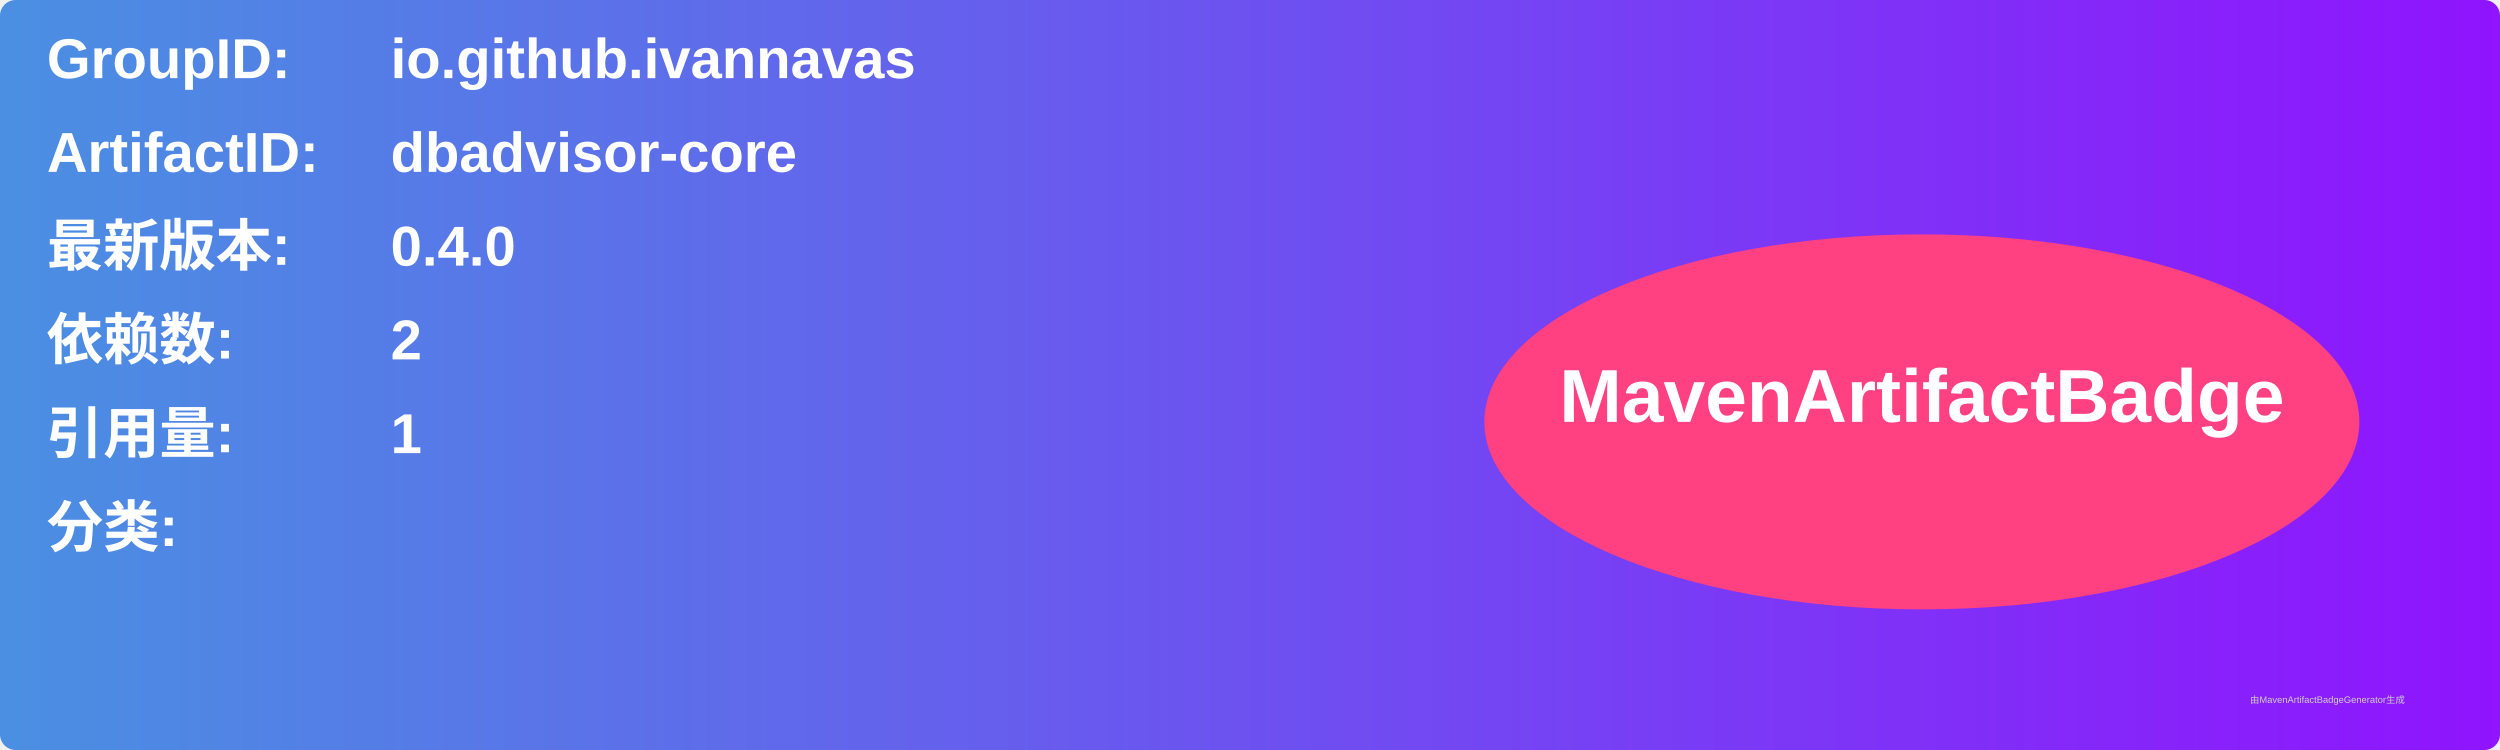
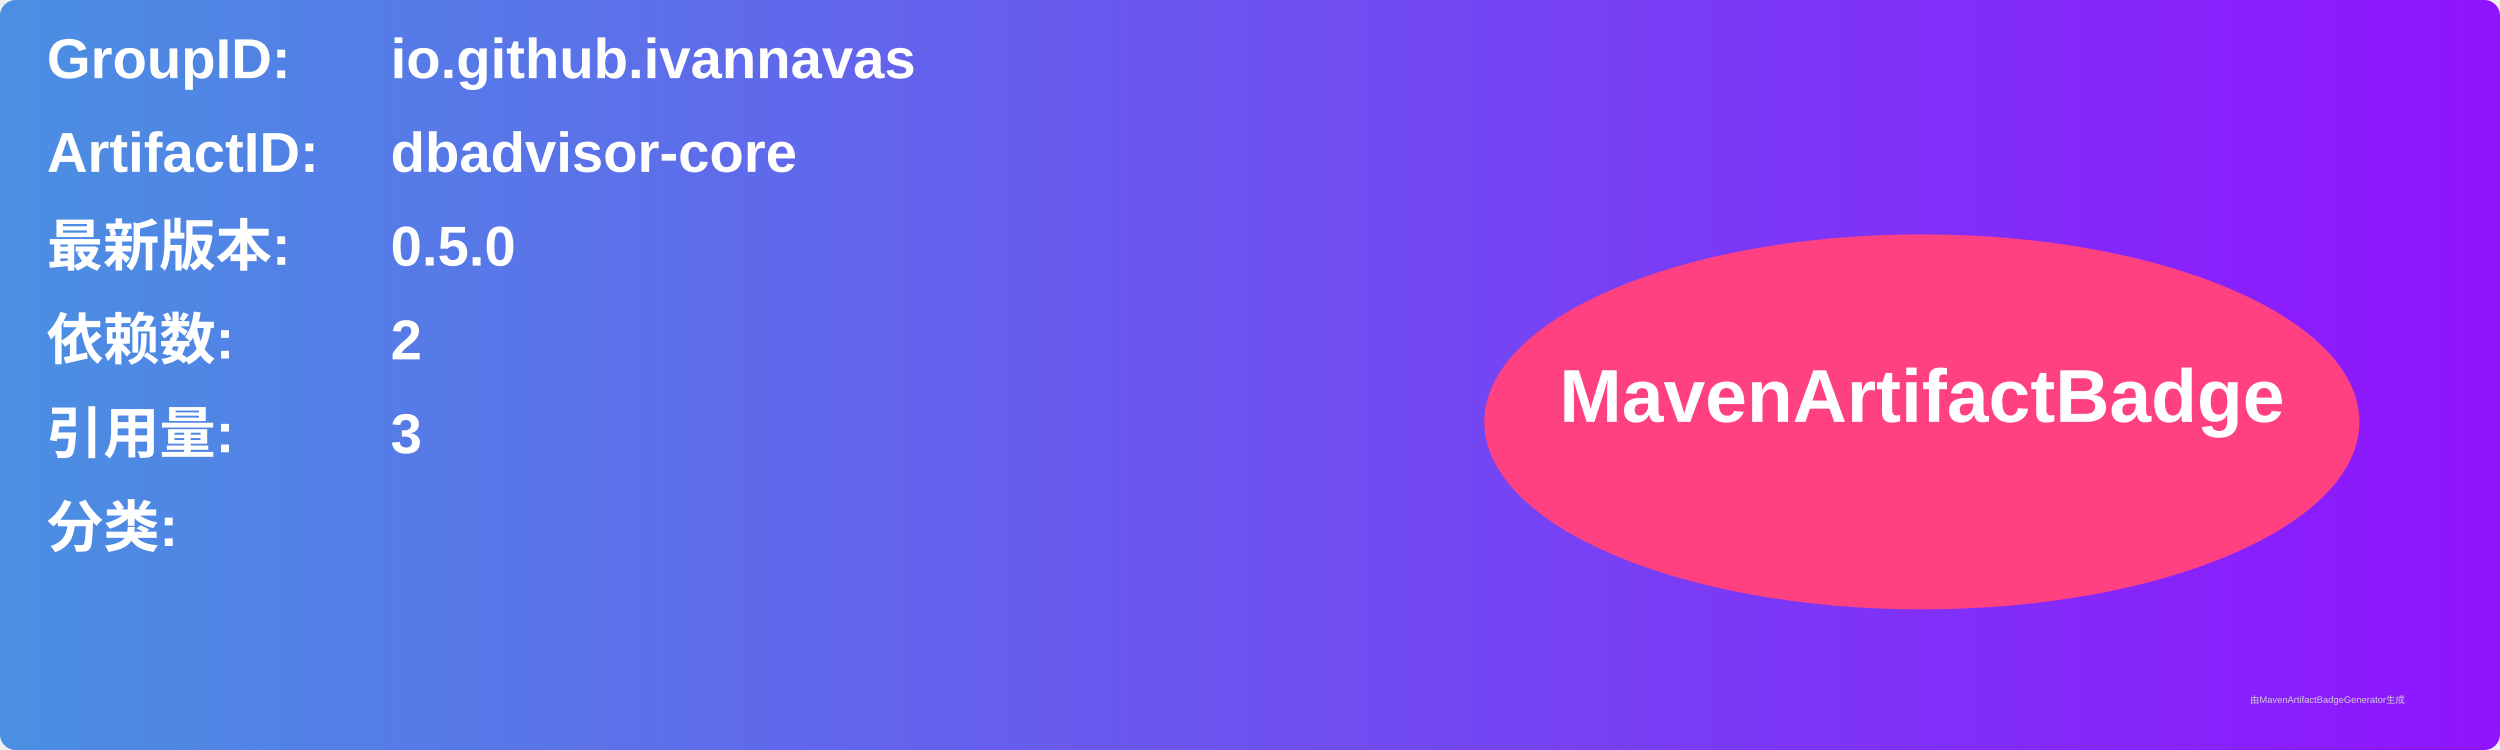
<svg xmlns="http://www.w3.org/2000/svg" width="800" height="240" viewBox="0 0 800 240">
  <linearGradient id="grad" x1="0%" y1="0%" x2="100%" y2="0%">
    <stop offset="0%" stop-color="#4a90e2" />
    <stop offset="100%" stop-color="#9013fe" />
  </linearGradient>
  <rect width="100%" height="100%" rx="5" ry="5" fill="url(#grad)" />
  <g transform="translate(15, 15)">
    <text x="0" y="10" font-family="Arial" font-size="18" fill="white" font-weight="bold" width="260">GroupID:</text>
    <text x="110" y="10" font-family="Arial" font-size="18" fill="white" font-weight="bold" width="460">io.github.ivannavas</text>
    <text x="0" y="40" font-family="Arial" font-size="18" fill="white" font-weight="bold" width="260">ArtifactID:</text>
    <text x="110" y="40" font-family="Arial" font-size="18" fill="white" font-weight="bold" width="460">dbadvisor-core</text>
    <text x="0" y="70" font-family="Arial" font-size="18" fill="white" font-weight="bold">最新版本:</text>
    <text x="110" y="70" font-family="Arial" font-size="18" fill="white" font-weight="bold">
-       <tspan font-weight="bold">0.4.0</tspan>
+       <tspan font-weight="bold">0.5.0</tspan>
    </text>
    <text x="0" y="100" font-family="Arial" font-size="18" fill="white" font-weight="bold">依赖数: </text>
    <text x="110" y="100" font-family="Arial" font-size="18" fill="white">
      <tspan font-weight="bold">2</tspan>
    </text>
    <text x="0" y="130" font-family="Arial" font-size="18" fill="white" font-weight="bold">引用量: </text>
    <text x="110" y="130" font-family="Arial" font-size="18" fill="white">
-       <tspan font-weight="bold">1</tspan>
+       <tspan font-weight="bold">3</tspan>
    </text>
    <text x="0" y="160" font-family="Arial" font-size="18" fill="white" font-weight="bold">分类:</text>
    <text x="10" y="190" font-family="Arial" font-size="10" fill="white">
      <tspan font-weight="bold" />
    </text>
    <ellipse cx="600" cy="120" rx="140" ry="60" fill="#ff4081" />
    <text x="600" y="120" text-anchor="middle" font-family="Arial" font-size="24" fill="white" font-weight="bold">MavenArtifactBadge</text>
  </g>
  <text x="720" y="225" font-family="Arial" font-size="3" fill="#d0d0d0">由MavenArtifactBadgeGenerator生成</text>
</svg>
